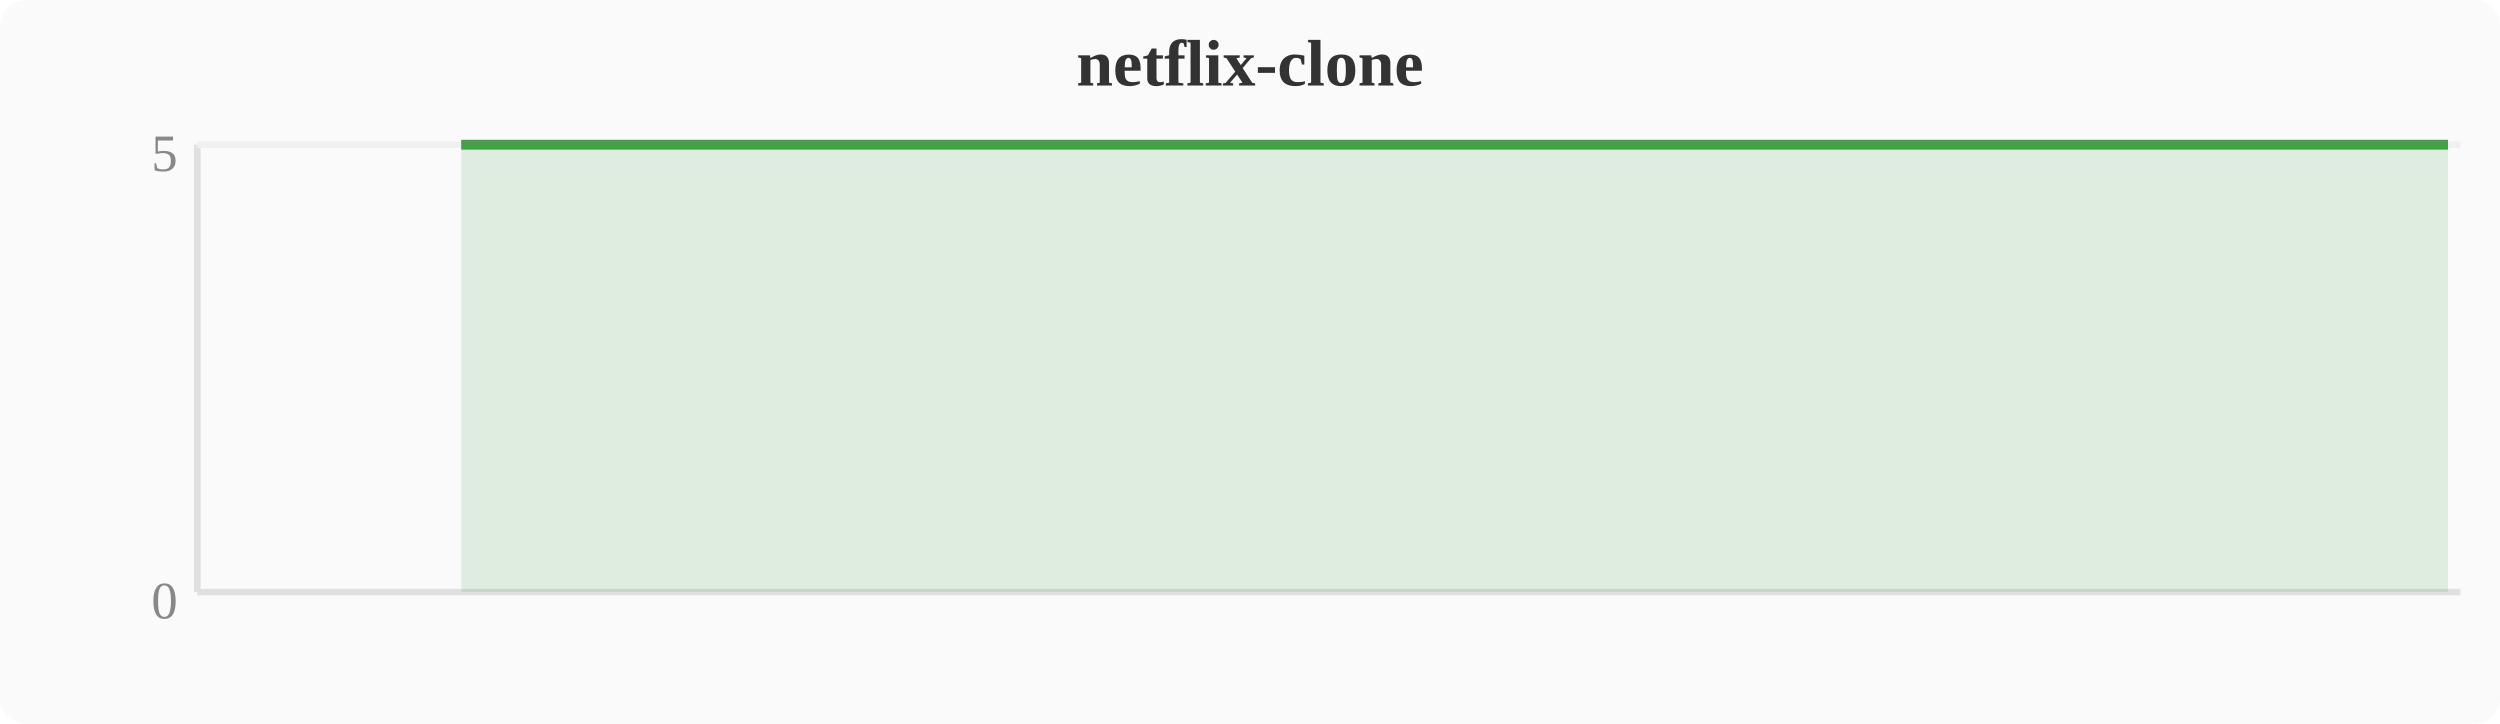
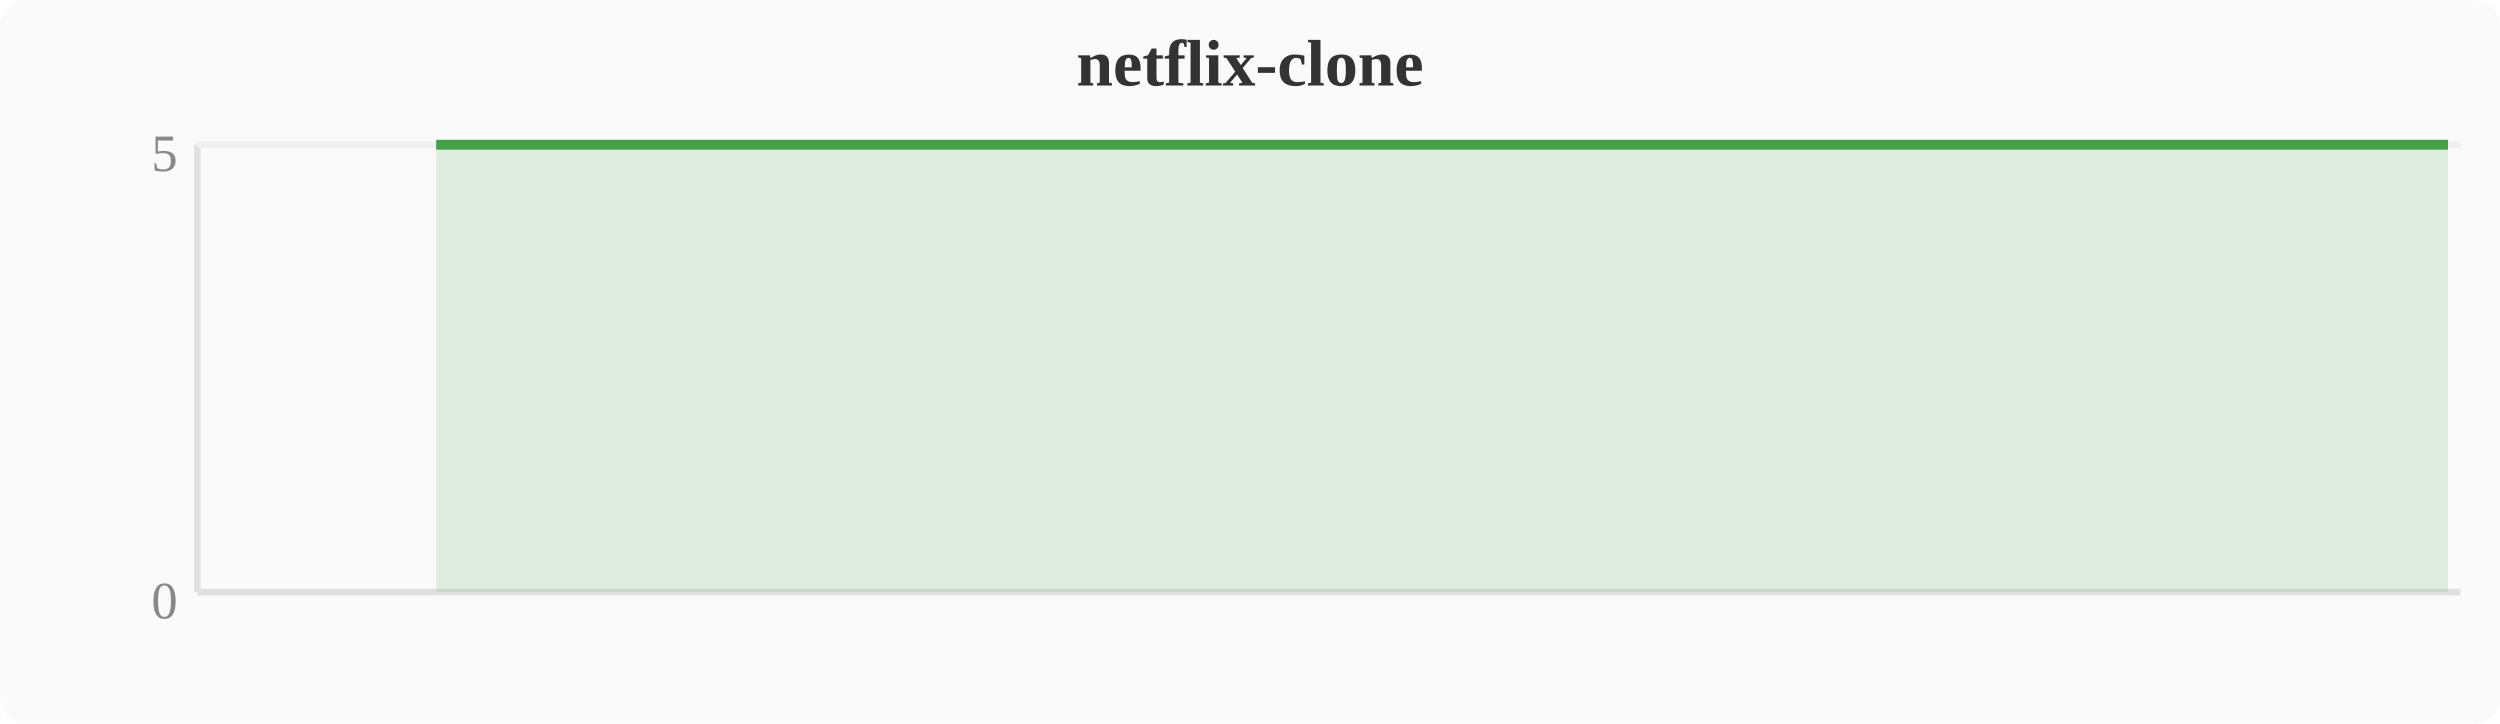
<svg xmlns="http://www.w3.org/2000/svg" width="380" height="110" viewBox="0 0 380 110">
  <rect width="380" height="110" fill="#fafafa" rx="4" />
  <text x="190" y="13" text-anchor="middle" font-size="10" font-weight="bold" fill="#333">netflix-clone</text>
  <line x1="30" y1="22" x2="30" y2="90" stroke="#e0e0e0" stroke-width="1" />
  <line x1="30" y1="90" x2="374" y2="90" stroke="#e0e0e0" stroke-width="1" />
  <line x1="30" y1="22" x2="374" y2="22" stroke="#f0f0f0" stroke-width="1" />
  <text x="27" y="94" text-anchor="end" font-size="8" fill="#888">0</text>
  <text x="27" y="26" text-anchor="end" font-size="8" fill="#888">5</text>
-   <polygon points="70.1,22.0 74.0,22.0 77.8,22.0 81.6,22.0 85.4,22.0 89.2,22.0 93.1,22.0 96.9,22.0 100.7,22.0 104.5,22.0 108.4,22.0 112.2,22.0 116.0,22.0 119.8,22.0 123.6,22.0 127.5,22.0 131.3,22.0 135.1,22.0 138.9,22.0 142.8,22.0 146.6,22.0 150.4,22.0 154.2,22.0 158.0,22.0 161.9,22.0 165.7,22.0 169.5,22.0 173.3,22.0 177.2,22.0 181.0,22.0 184.8,22.0 188.6,22.0 192.4,22.0 196.3,22.0 200.1,22.0 203.9,22.0 207.7,22.0 211.6,22.0 215.4,22.0 219.2,22.0 223.0,22.0 226.8,22.0 230.7,22.0 234.5,22.0 238.3,22.0 242.1,22.0 246.0,22.0 249.8,22.0 253.6,22.0 257.4,22.0 261.2,22.0 265.1,22.0 268.9,22.0 272.7,22.0 276.5,22.0 280.4,22.0 284.2,22.0 288.0,22.0 291.8,22.0 295.6,22.0 299.5,22.0 303.3,22.0 307.1,22.0 310.9,22.0 314.8,22.0 318.6,22.0 322.4,22.0 326.2,22.0 330.0,22.0 333.9,22.0 337.7,22.0 341.5,22.0 345.3,22.0 349.2,22.0 353.0,22.0 356.8,22.0 360.6,22.0 364.4,22.0 368.3,22.0 372.1,22.0 372.1,90 70.1,90" fill="#43a047" opacity="0.15" />
-   <polyline points="70.1,22.0 74.0,22.0 77.8,22.0 81.6,22.0 85.4,22.0 89.2,22.0 93.1,22.0 96.9,22.0 100.7,22.0 104.5,22.0 108.4,22.0 112.2,22.0 116.0,22.0 119.8,22.0 123.6,22.0 127.5,22.0 131.3,22.0 135.1,22.0 138.9,22.0 142.8,22.0 146.6,22.0 150.4,22.0 154.2,22.0 158.0,22.0 161.9,22.0 165.7,22.0 169.5,22.0 173.3,22.0 177.2,22.0 181.0,22.0 184.8,22.0 188.6,22.0 192.4,22.0 196.3,22.0 200.1,22.0 203.9,22.0 207.7,22.0 211.6,22.0 215.4,22.0 219.2,22.0 223.0,22.0 226.8,22.0 230.7,22.0 234.5,22.0 238.3,22.0 242.1,22.0 246.0,22.0 249.8,22.0 253.6,22.0 257.4,22.0 261.2,22.0 265.1,22.0 268.9,22.0 272.7,22.0 276.5,22.0 280.4,22.0 284.2,22.0 288.0,22.0 291.8,22.0 295.6,22.0 299.5,22.0 303.3,22.0 307.1,22.0 310.9,22.0 314.8,22.0 318.6,22.0 322.4,22.0 326.2,22.0 330.0,22.0 333.9,22.0 337.7,22.0 341.5,22.0 345.3,22.0 349.2,22.0 353.0,22.0 356.8,22.0 360.6,22.0 364.4,22.0 368.3,22.0 372.1,22.0" fill="none" stroke="#43a047" stroke-width="1.5" stroke-linejoin="round" />
+   <polygon points="66.3,22.0 70.1,22.0 74.0,22.0 77.8,22.0 81.6,22.0 85.4,22.0 89.2,22.0 93.1,22.0 96.9,22.0 100.7,22.0 104.5,22.0 108.4,22.0 112.2,22.0 116.0,22.0 119.8,22.0 123.6,22.0 127.5,22.0 131.3,22.0 135.1,22.0 138.9,22.0 142.8,22.0 146.6,22.0 150.4,22.0 154.2,22.0 158.0,22.0 161.9,22.0 165.7,22.0 169.5,22.0 173.3,22.0 177.2,22.0 181.0,22.0 184.8,22.0 188.6,22.0 192.4,22.0 196.3,22.0 200.1,22.0 203.9,22.0 207.7,22.0 211.6,22.0 215.4,22.0 219.2,22.0 223.0,22.0 226.8,22.0 230.7,22.0 234.5,22.0 238.3,22.0 242.1,22.0 246.0,22.0 249.8,22.0 253.6,22.0 257.4,22.0 261.2,22.0 265.1,22.0 268.9,22.0 272.7,22.0 276.5,22.0 280.4,22.0 284.2,22.0 288.0,22.0 291.8,22.0 295.6,22.0 299.5,22.0 303.3,22.0 307.1,22.0 310.9,22.0 314.8,22.0 318.6,22.0 322.4,22.0 326.2,22.0 330.0,22.0 333.9,22.0 337.7,22.0 341.5,22.0 345.3,22.0 349.2,22.0 353.0,22.0 356.8,22.0 360.6,22.0 364.4,22.0 368.3,22.0 372.1,22.0 372.1,90 66.3,90" fill="#43a047" opacity="0.15" />
+   <polyline points="66.3,22.0 70.1,22.0 74.0,22.0 77.8,22.0 81.6,22.0 85.4,22.0 89.2,22.0 93.1,22.0 96.9,22.0 100.7,22.0 104.5,22.0 108.4,22.0 112.2,22.0 116.0,22.0 119.8,22.0 123.6,22.0 127.5,22.0 131.3,22.0 135.1,22.0 138.9,22.0 142.8,22.0 146.6,22.0 150.4,22.0 154.2,22.0 158.0,22.0 161.9,22.0 165.7,22.0 169.5,22.0 173.3,22.0 177.2,22.0 181.0,22.0 184.8,22.0 188.6,22.0 192.4,22.0 196.3,22.0 200.1,22.0 203.9,22.0 207.7,22.0 211.6,22.0 215.4,22.0 219.2,22.0 223.0,22.0 226.8,22.0 230.7,22.0 234.5,22.0 238.3,22.0 242.1,22.0 246.0,22.0 249.8,22.0 253.6,22.0 257.4,22.0 261.2,22.0 265.1,22.0 268.9,22.0 272.7,22.0 276.5,22.0 280.4,22.0 284.2,22.0 288.0,22.0 291.8,22.0 295.6,22.0 299.5,22.0 303.3,22.0 307.1,22.0 310.9,22.0 314.8,22.0 318.6,22.0 322.4,22.0 326.2,22.0 330.0,22.0 333.9,22.0 337.7,22.0 341.5,22.0 345.3,22.0 349.2,22.0 353.0,22.0 356.8,22.0 360.6,22.0 364.4,22.0 368.3,22.0 372.1,22.0" fill="none" stroke="#43a047" stroke-width="1.5" stroke-linejoin="round" />
</svg>
